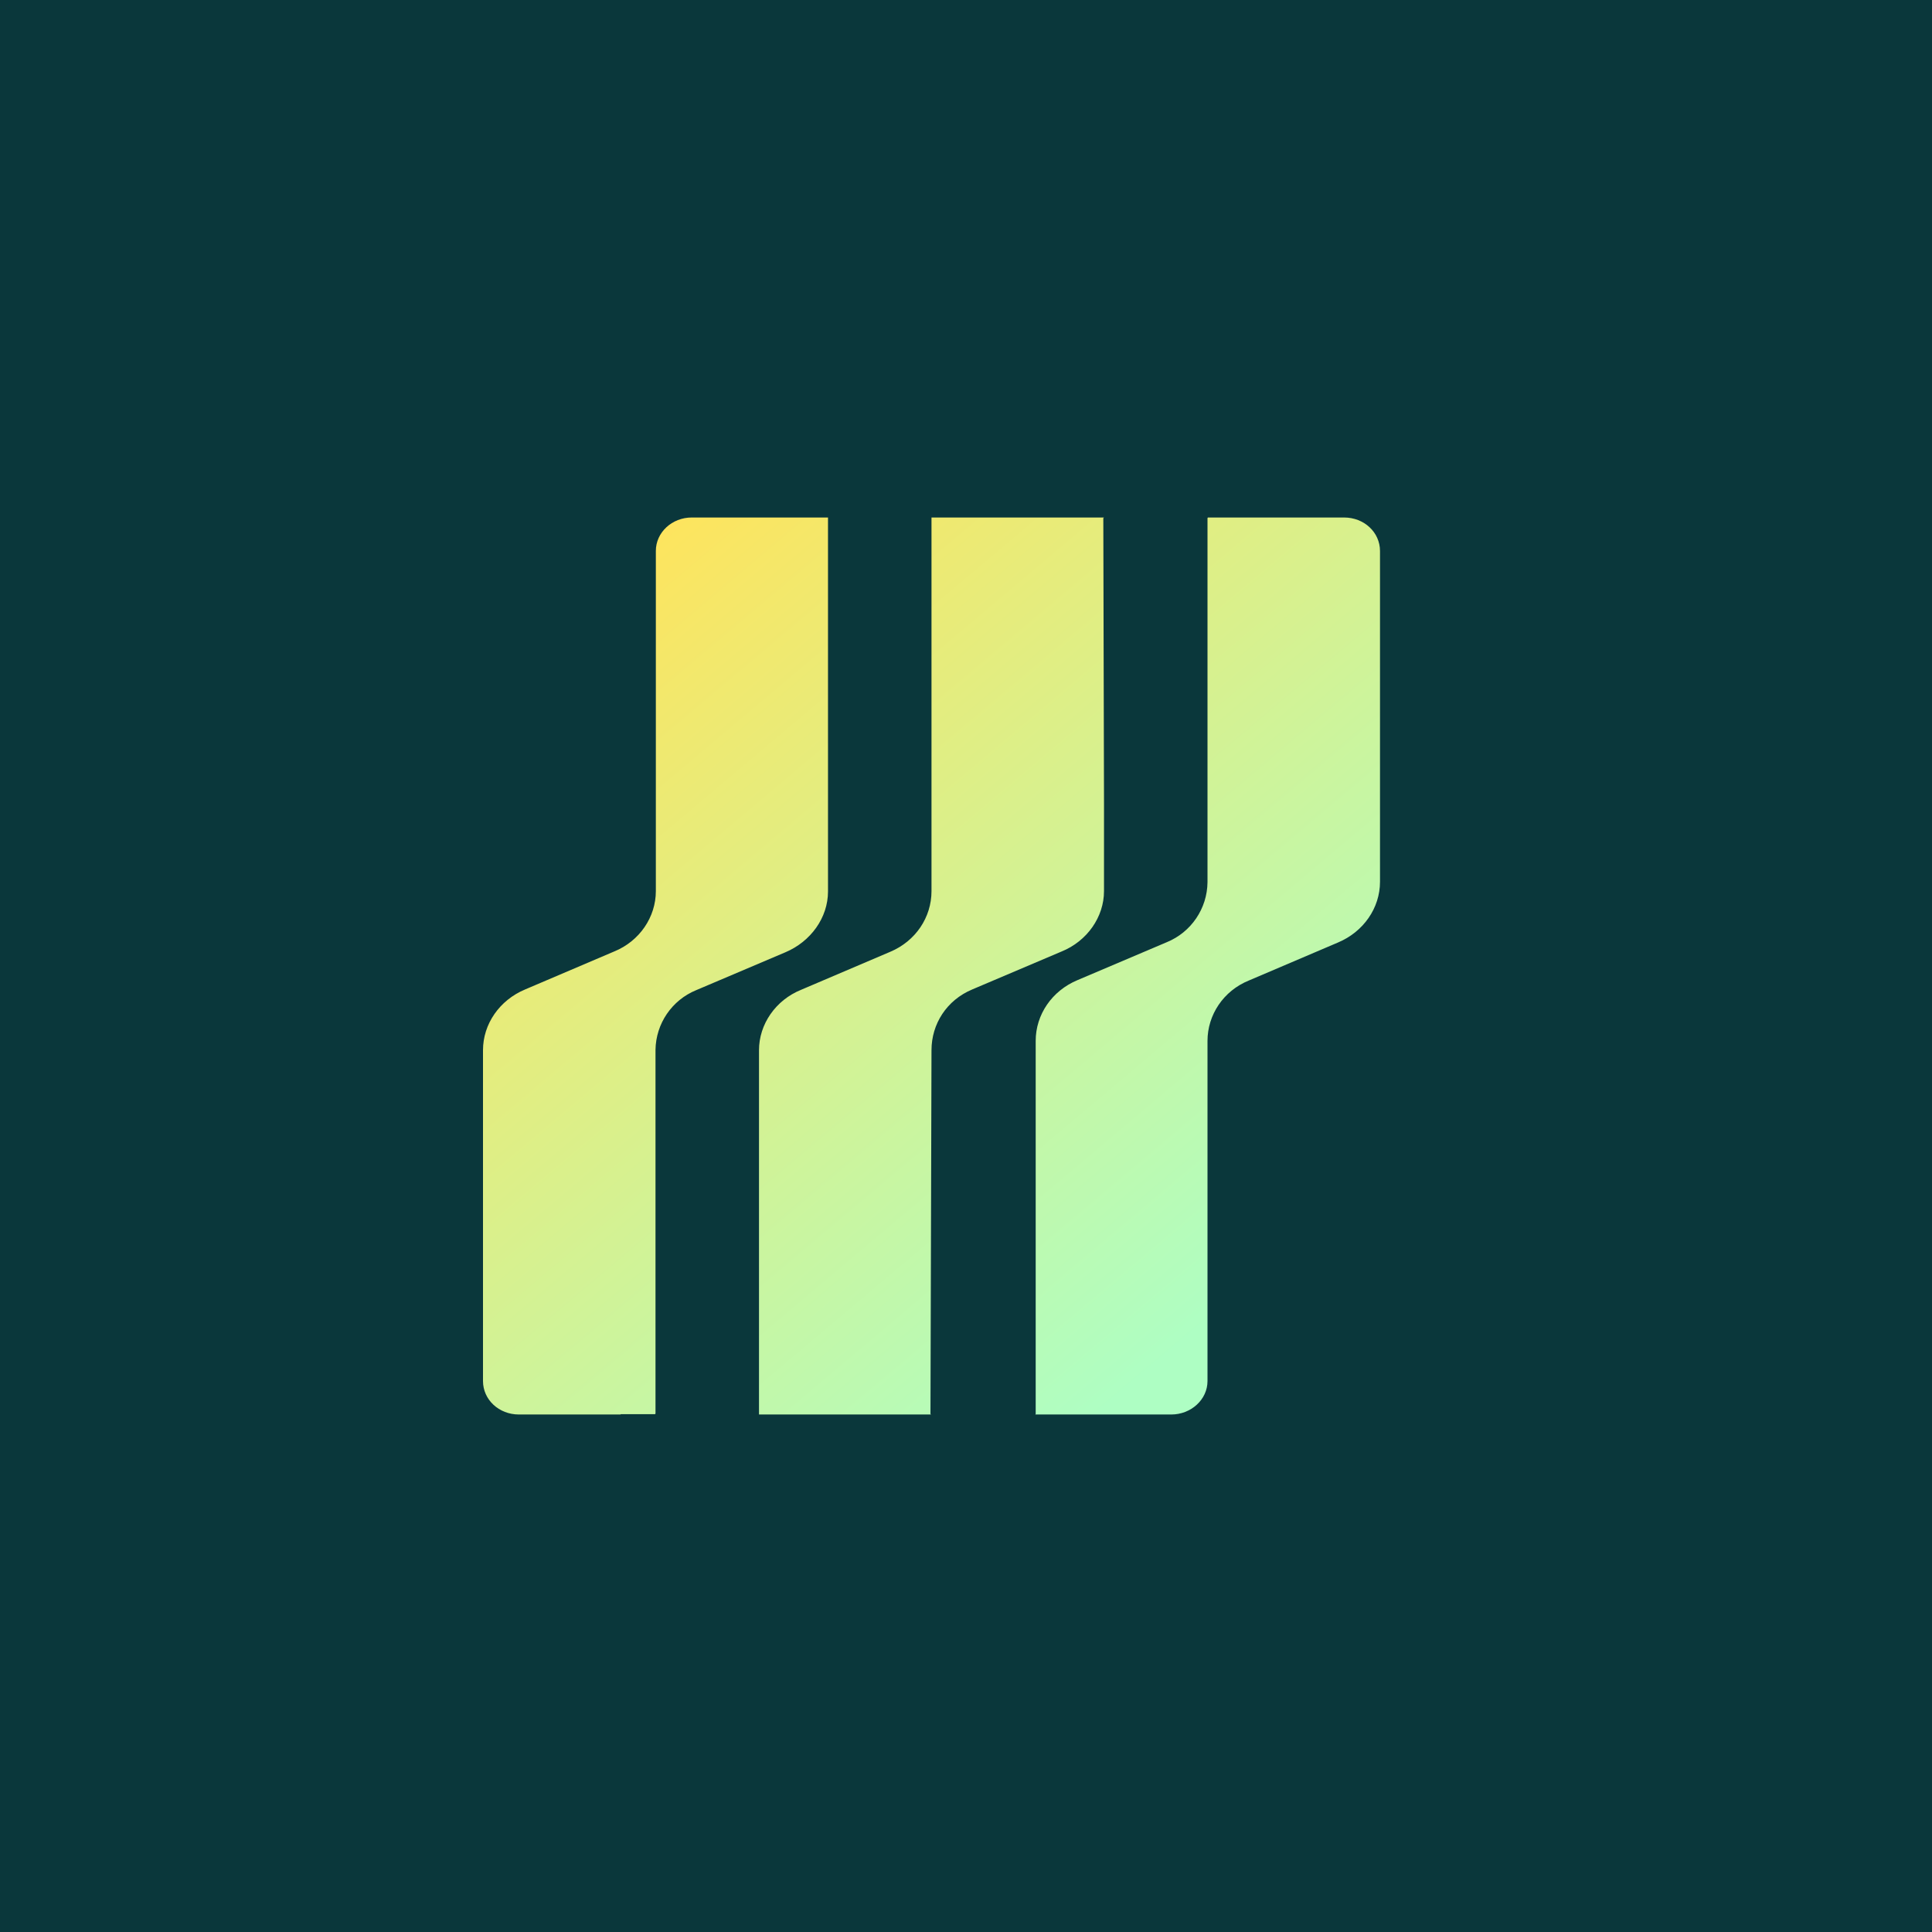
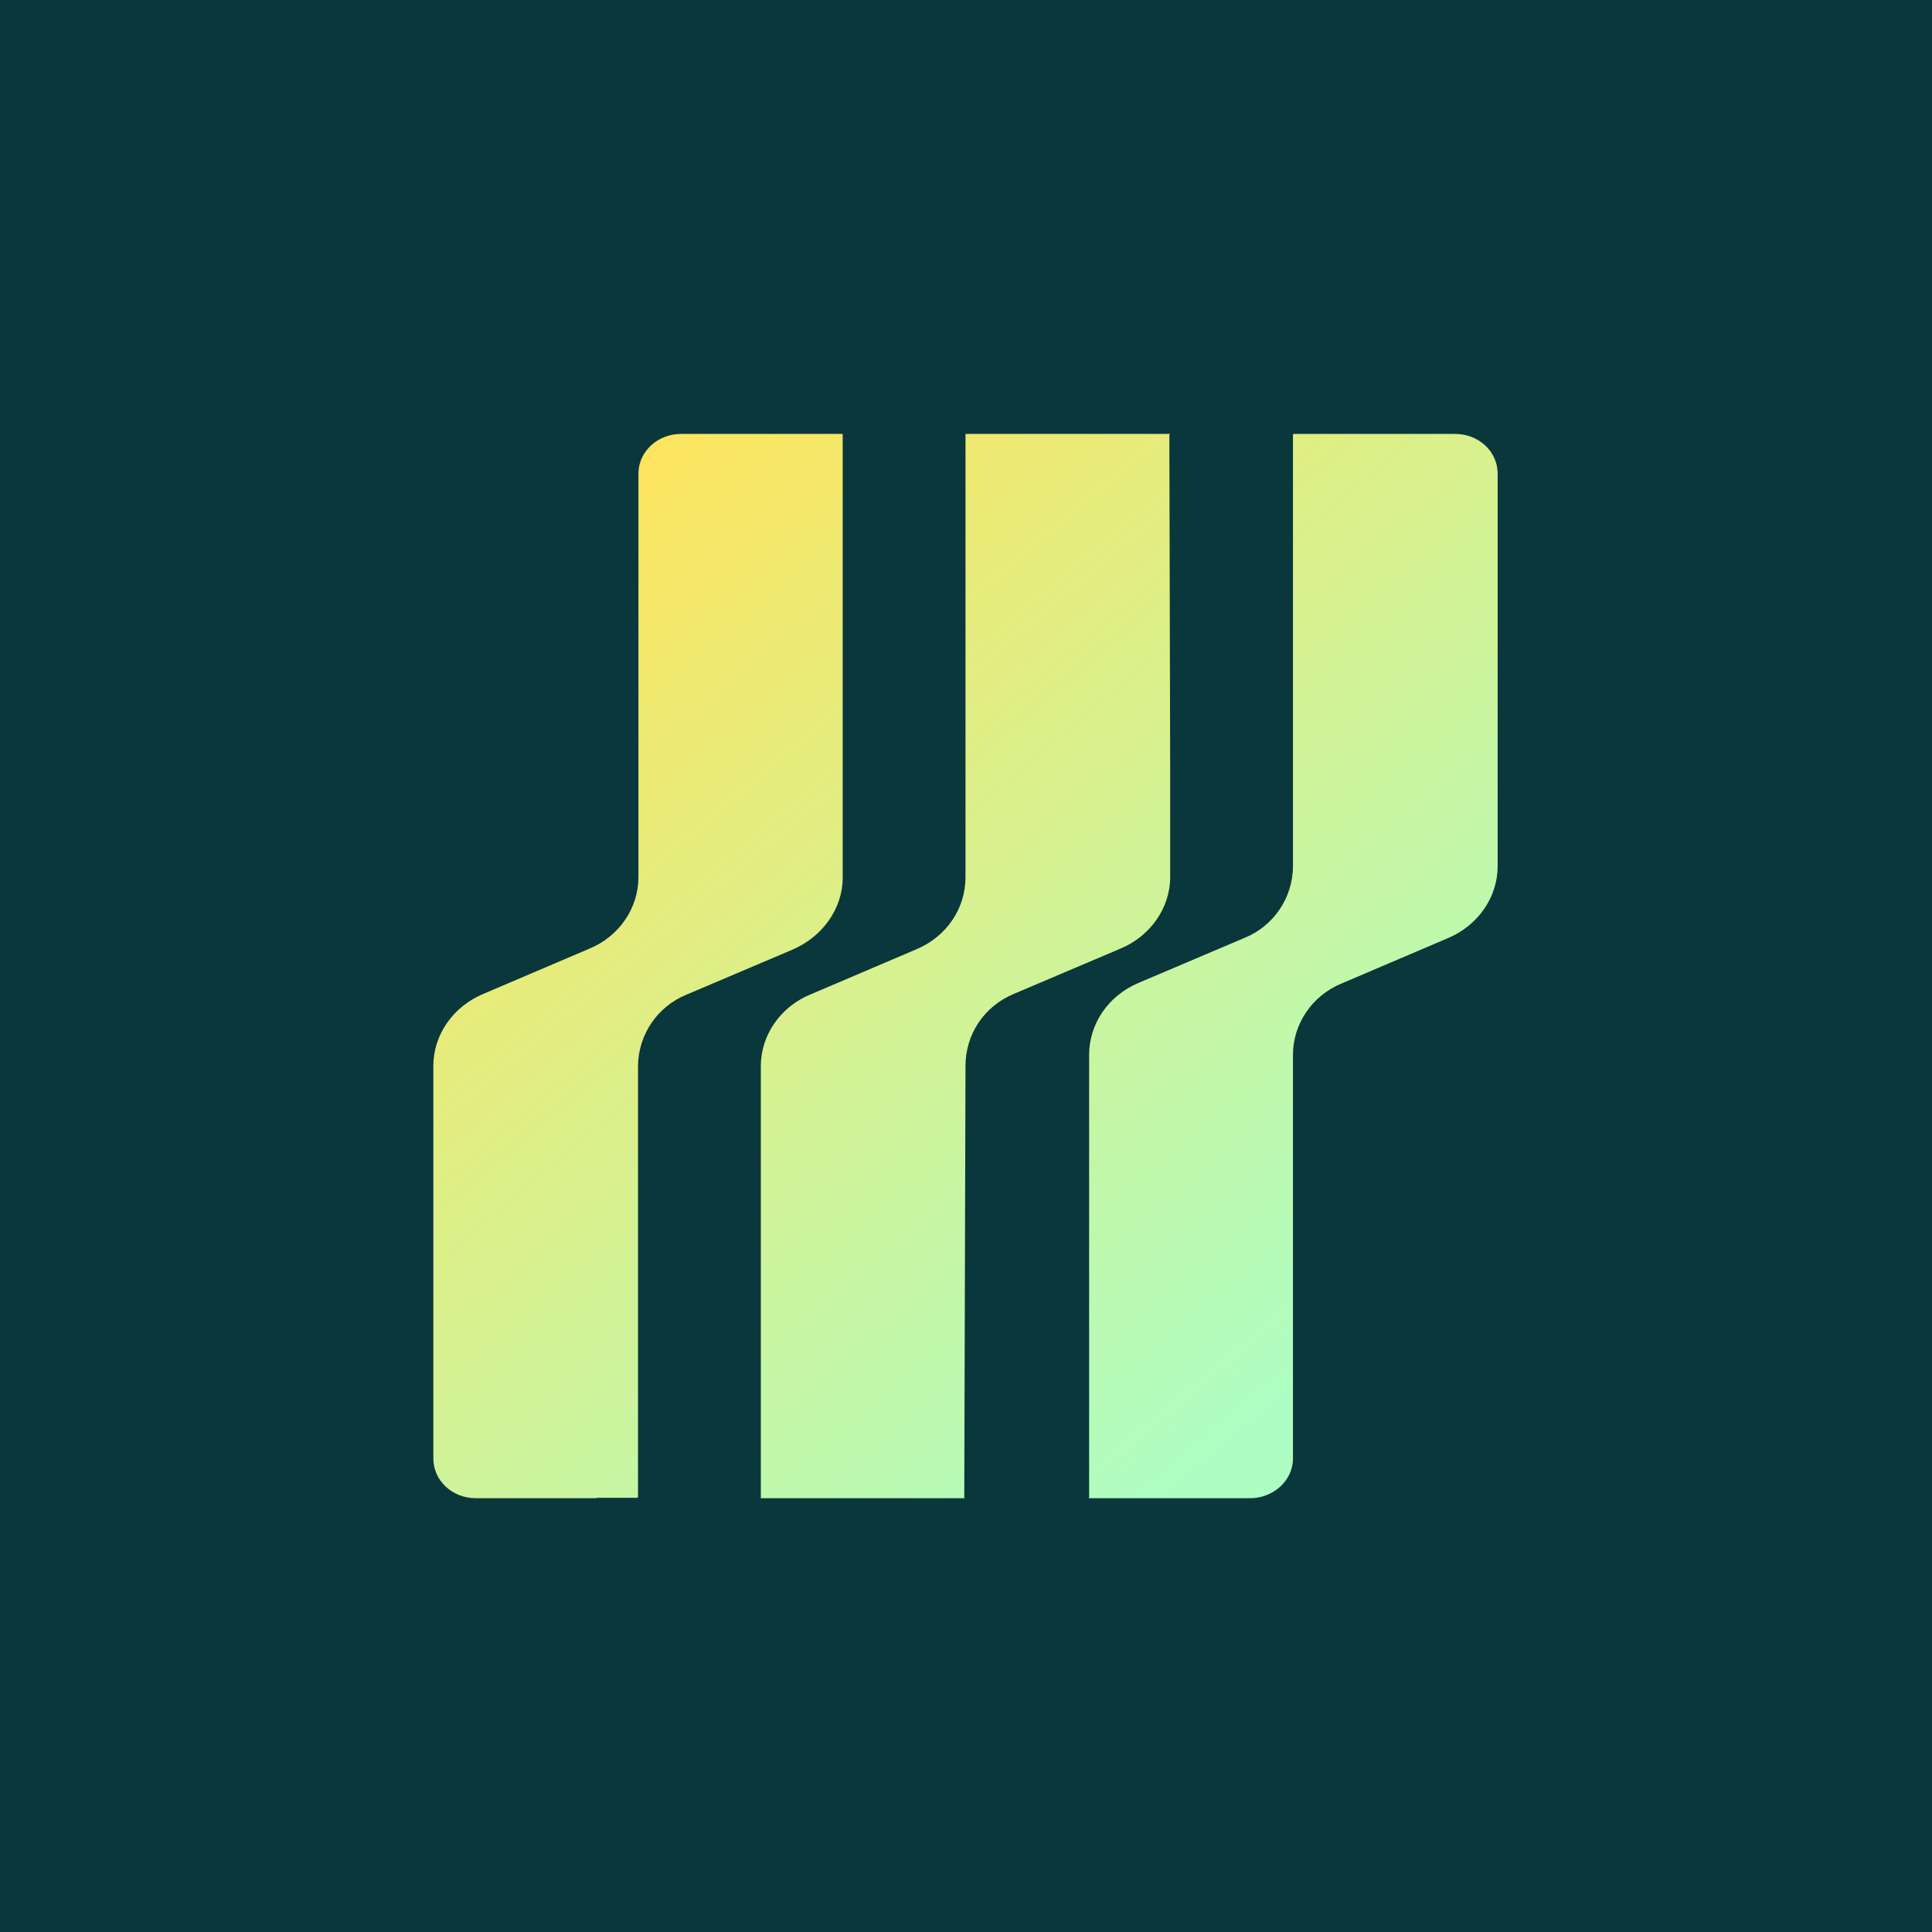
<svg xmlns="http://www.w3.org/2000/svg" viewBox="0 0 56 56">
  <rect x="0" y="0" width="56" height="56" fill="#0a373b" />
-   <path fill="url(#g1)" d="M17.99 41h-2.95c-.58 0-1.04-.43-1.04-.97v-9.59c0-.76.48-1.45 1.22-1.76l2.58-1.1c.74-.3 1.21-1 1.21-1.75v-9.86c0-.54.47-.97 1.04-.97H24V25.84c0 .76-.5 1.45-1.23 1.76l-2.59 1.1A1.9 1.9 0 0 0 19 30.43v10.54l-.01.02h-1ZM22 41h5s-.03 0-.03-.02L27 30.44c0-.76.44-1.45 1.18-1.76l2.59-1.1c.74-.3 1.23-1 1.23-1.75V23.2l-.02-8.18L32 15h-5V25.83c0 .76-.46 1.45-1.2 1.76l-2.58 1.1c-.74.3-1.22 1-1.22 1.75V41Zm10.01 0H30s.02 0 .02-.02V30.17c0-.76.47-1.45 1.21-1.76l2.59-1.1A1.9 1.9 0 0 0 35 25.57V15.02l.01-.02H38.96c.58 0 1.04.43 1.04.97v9.59c0 .76-.48 1.45-1.22 1.76l-2.58 1.1c-.74.3-1.2 1-1.2 1.75v9.86c0 .54-.48.97-1.05.97h-1.94Z" />
-   <defs>
-     <linearGradient id="g1" x1="13" y1="20.23" x2="31.08" y2="41.67" gradientUnits="userSpaceOnUse">
-       <stop stop-color="#fee45d" />
-       <stop offset="1" stop-color="#aefec3" />
-     </linearGradient>
-   </defs>
+   <g transform="translate(-4.05,-5.22) scale(1.1865)">
+     <path fill="url(#g1)" d="M17.99 41h-2.95c-.58 0-1.04-.43-1.04-.97v-9.59c0-.76.48-1.45 1.22-1.76l2.58-1.1c.74-.3 1.21-1 1.21-1.75v-9.86c0-.54.47-.97 1.04-.97H24V25.84c0 .76-.5 1.45-1.23 1.76l-2.59 1.1A1.9 1.9 0 0 0 19 30.43v10.54l-.01.02h-1ZM22 41h5s-.03 0-.03-.02L27 30.44c0-.76.44-1.45 1.18-1.76l2.59-1.1c.74-.3 1.23-1 1.23-1.75V23.2l-.02-8.18L32 15h-5V25.83c0 .76-.46 1.45-1.2 1.76l-2.58 1.1c-.74.3-1.22 1-1.22 1.75V41Zm10.01 0H30s.02 0 .02-.02V30.17c0-.76.47-1.45 1.21-1.76l2.59-1.1A1.9 1.9 0 0 0 35 25.57V15.02l.01-.02H38.96c.58 0 1.04.43 1.04.97v9.59c0 .76-.48 1.45-1.22 1.76l-2.58 1.1c-.74.3-1.2 1-1.2 1.75v9.86c0 .54-.48.97-1.05.97h-1.94Z" />
+     <defs>
+       <linearGradient id="g1" x1="13" y1="20.23" x2="31.08" y2="41.67" gradientUnits="userSpaceOnUse">
+         <stop stop-color="#fee45d" />
+         <stop offset="1" stop-color="#aefec3" />
+       </linearGradient>
+     </defs>
+   </g>
</svg>
